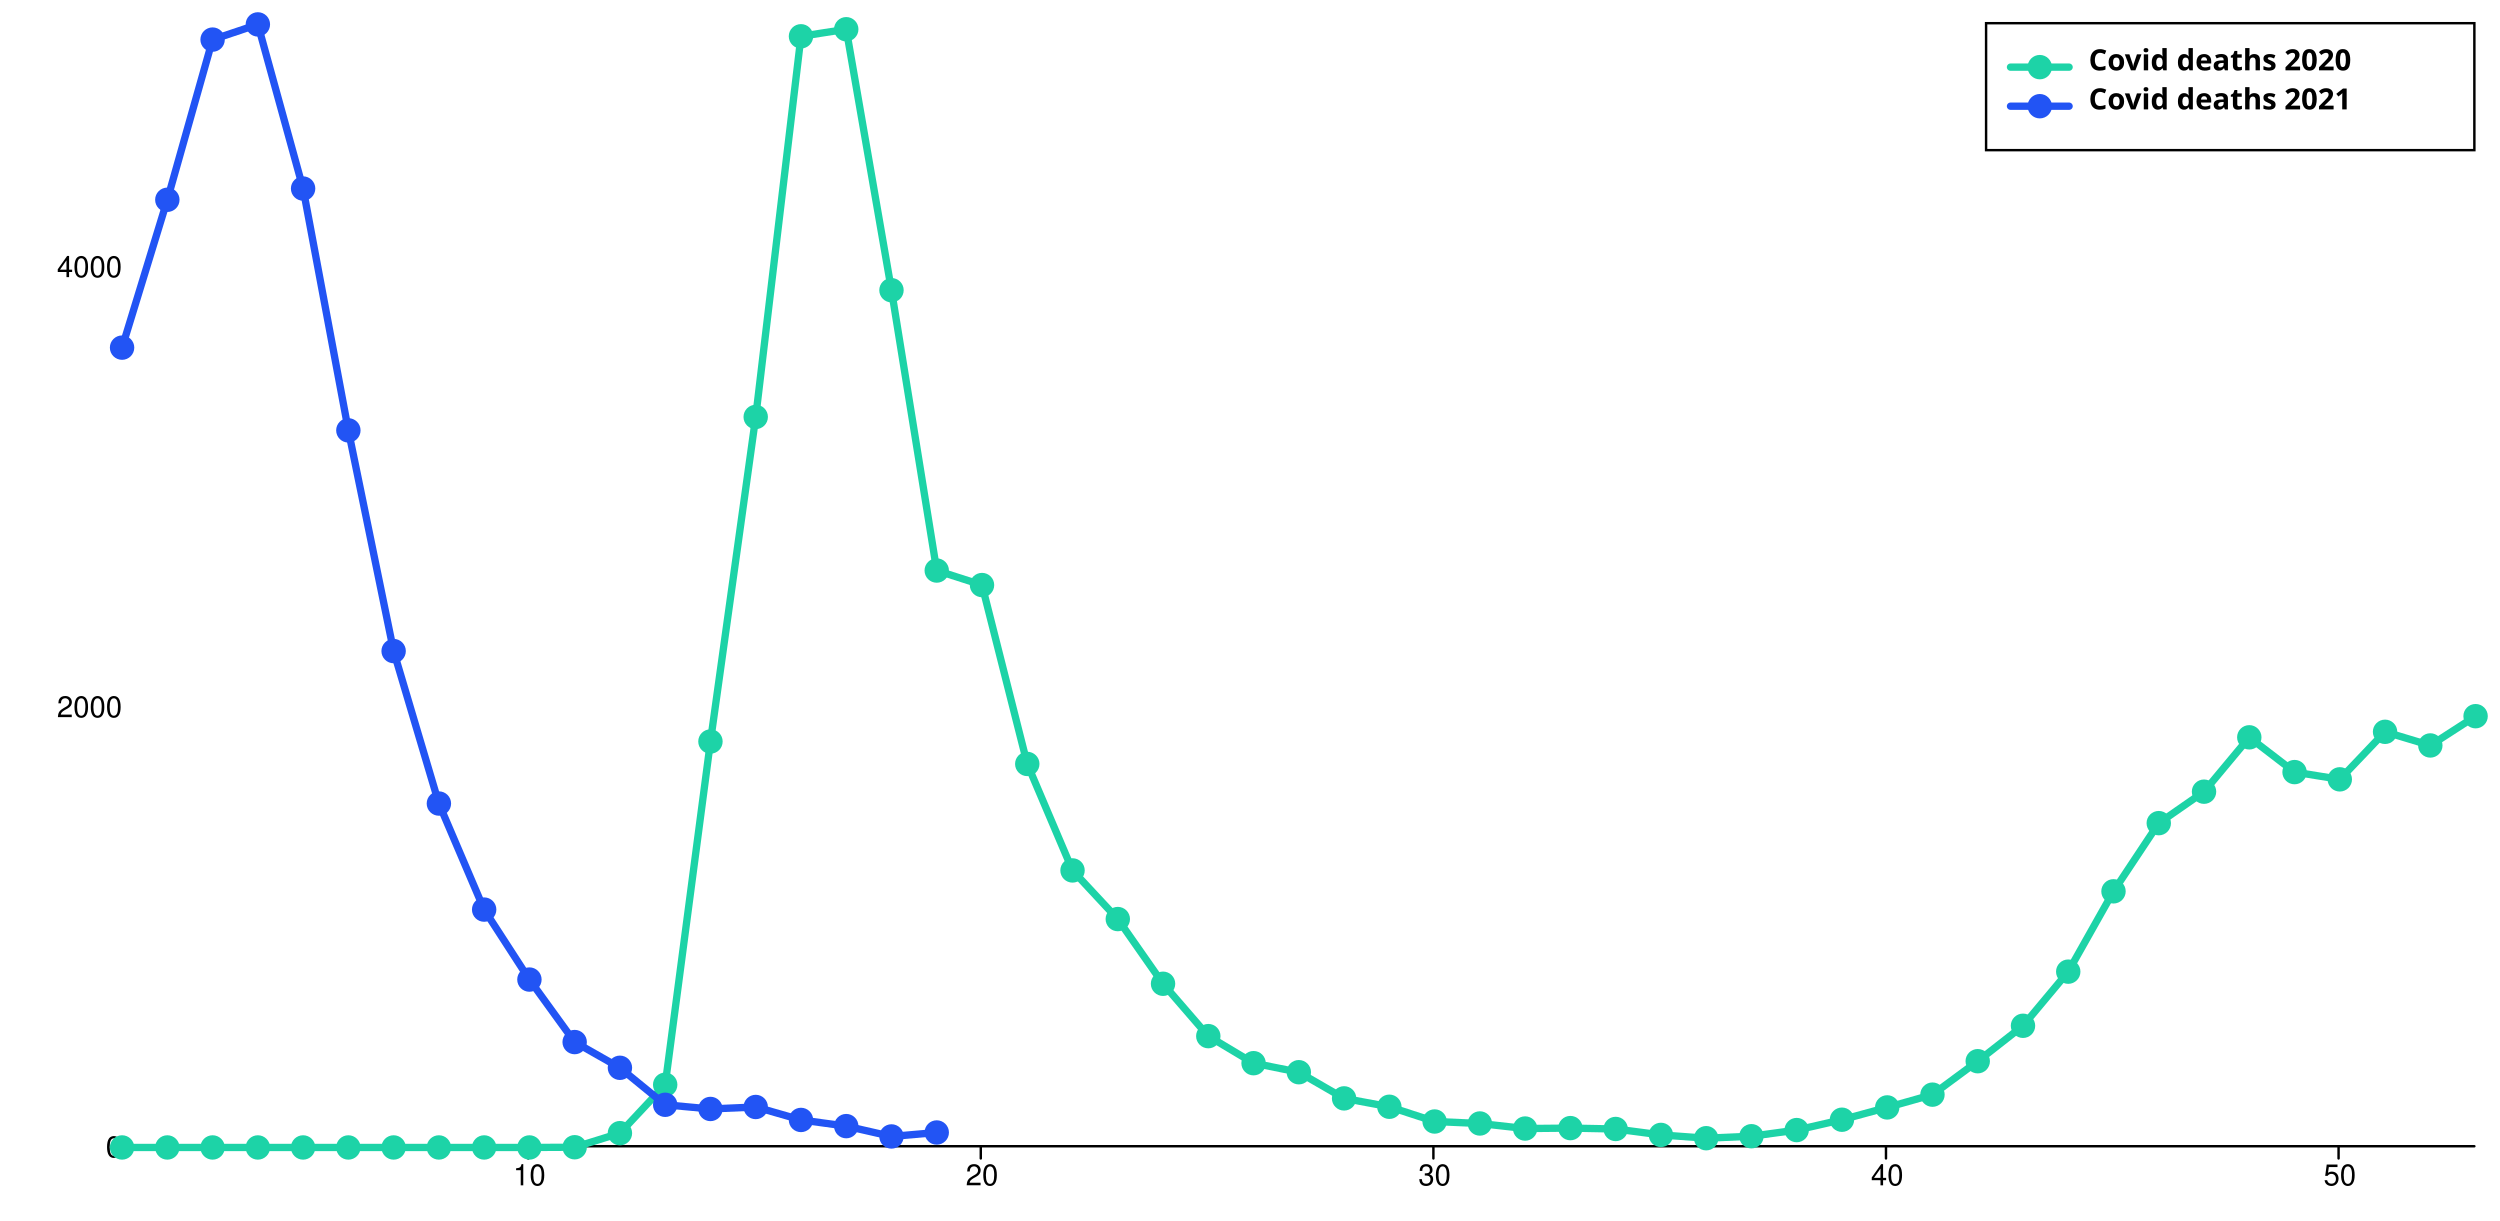
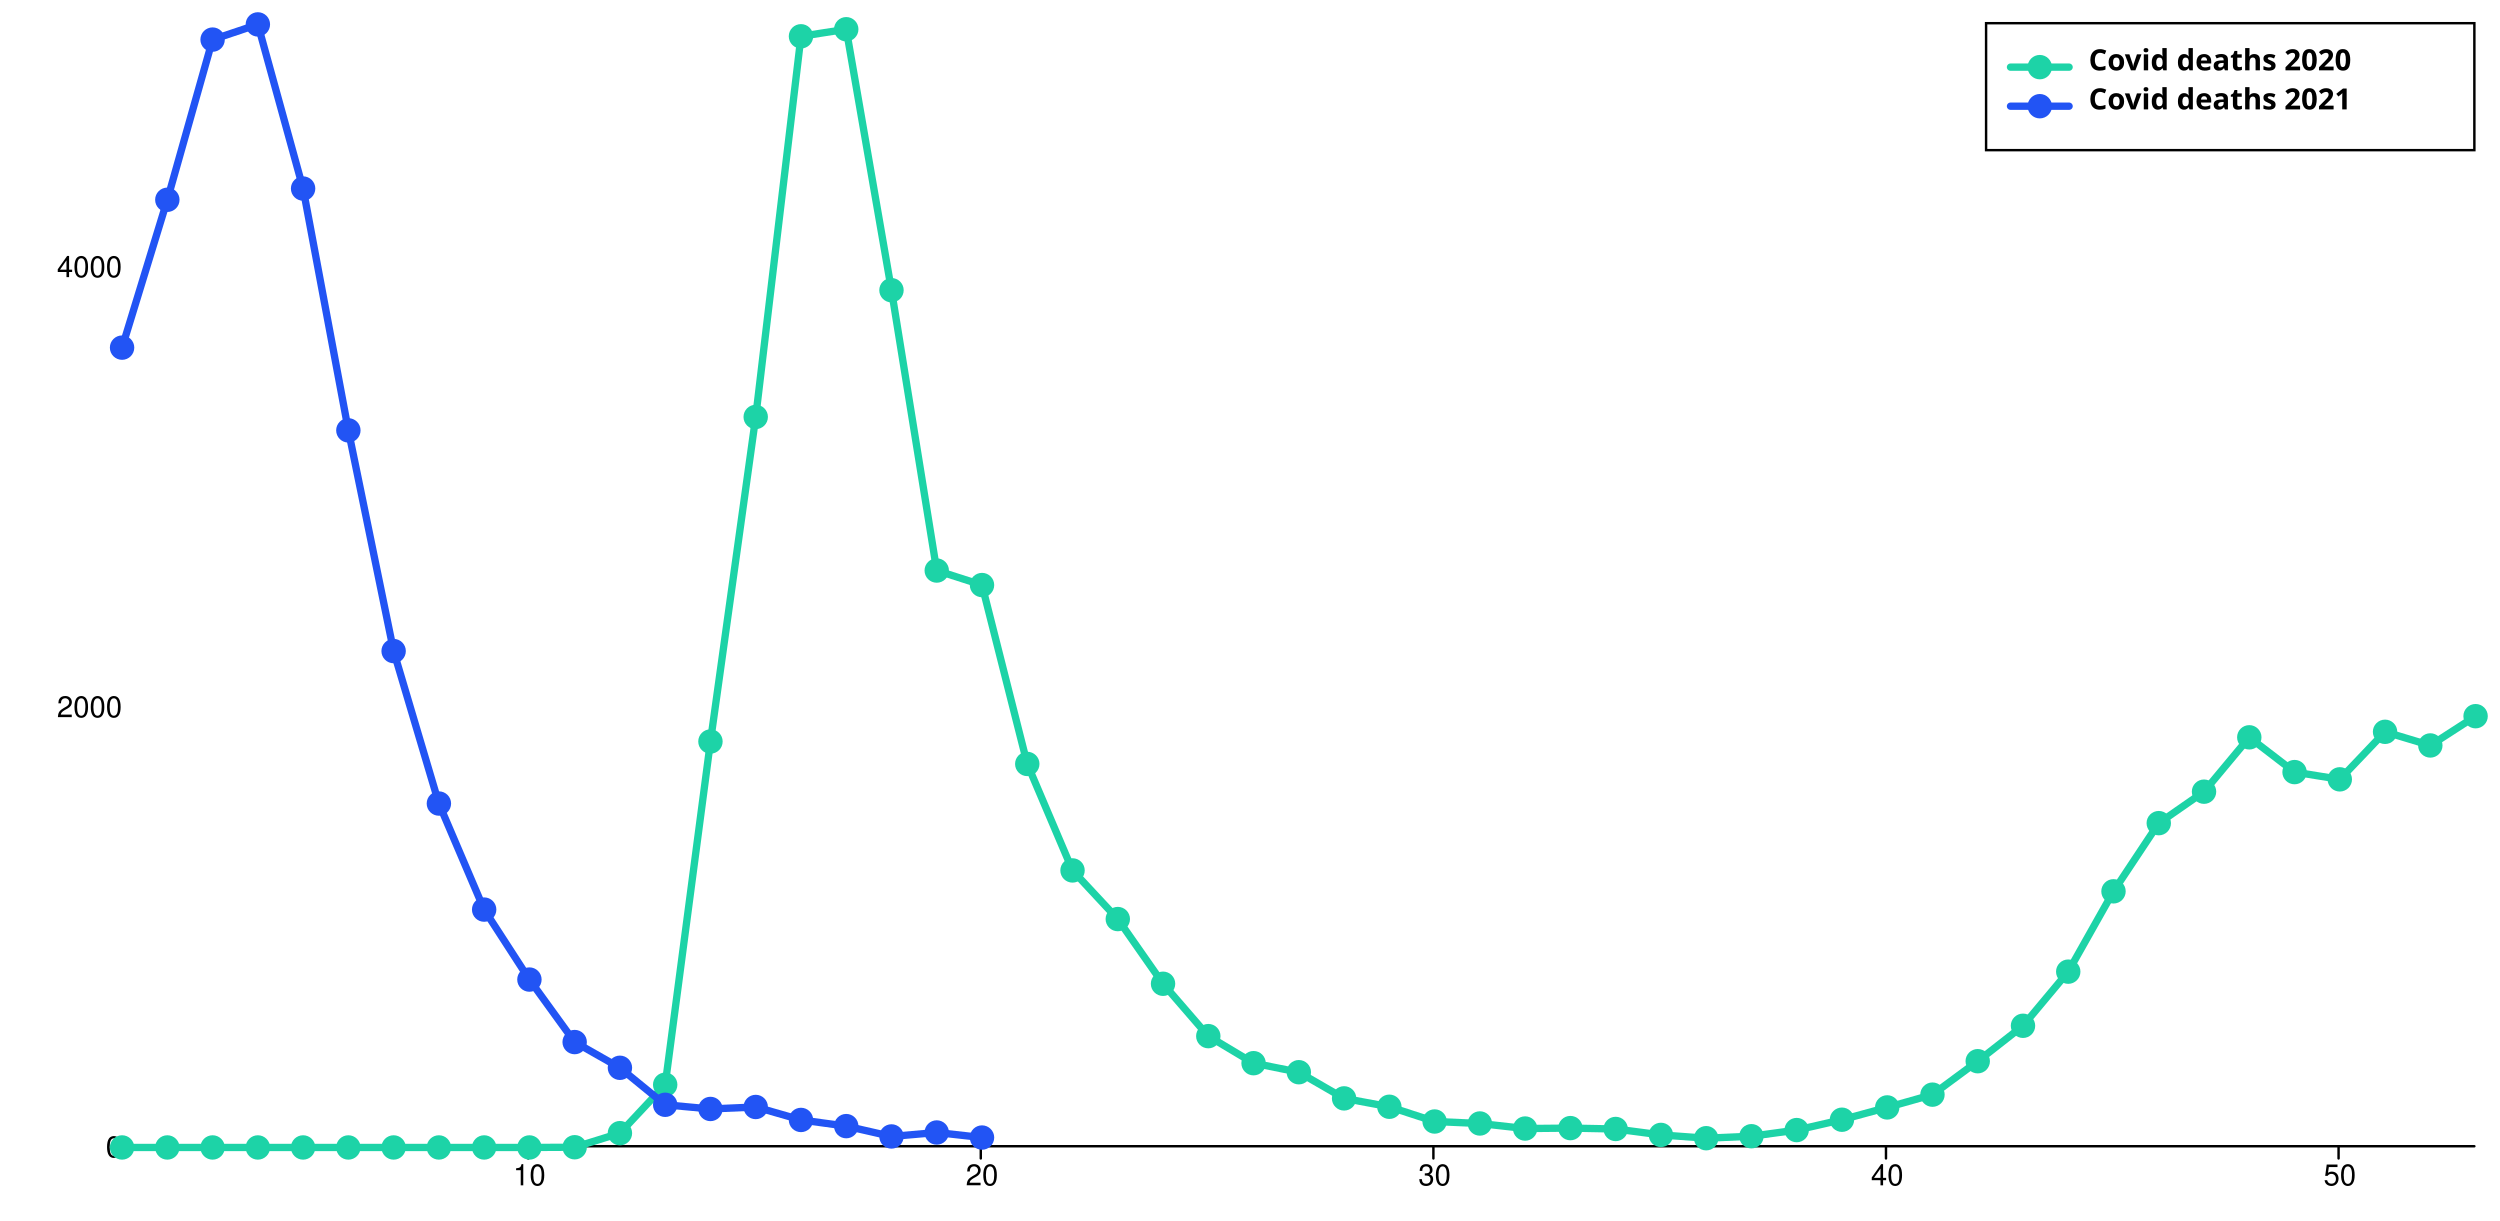
<svg xmlns="http://www.w3.org/2000/svg" width="1024" height="500" viewBox="0 0 1024 500" style="overflow:display" preserveAspectRatio="xMinYMin meet" overflow="visible">
  <defs>
    <style>
	.data-series path.line { fill-opacity: 0; stroke: black; }
	.data-series:hover path.line, .data-series.on path.line { cursor:pointer; }
	.data-series path.line.dotted { stroke-dasharray: 12 20 }
	#covid-deaths-2020-over80:hover path.line, #covid-deaths-2020-over80.on path.line { stroke-width: 5; }
	.data-series-0:hover circle, .data-series-0.on circle { display: inline; cursor:pointer; }
	#covid-deaths-2021-over80:hover path.line, #covid-deaths-2021-over80.on path.line { stroke-width: 5; }
	.data-series-1:hover circle, .data-series-1.on circle { display: inline; cursor:pointer; }
	.key rect { fill:transparent;stroke-width:1;stroke:black; }
	.key text { text-anchor:start;dominant-baseline:hanging;font-weight:bold;fill:black;stroke-width:0;font-family:sans-serif; }
	.graph-grid { font-family: "Helvetica Neue",Helvetica,Arial,"Lucida Grande",sans-serif; }
	.graph-grid line { stroke: black; stroke-width: 1; stroke-linecap: round; }
	.graph-grid.graph-grid-x text { text-anchor: middle; dominant-baseline: hanging; transform: translateY(10px); }
	.graph-grid.graph-grid-y text { text-anchor: end; dominant-baseline: middle; transform: translateX(-10px); }
	</style>
  </defs>
  <g class="graph-grid graph-grid-y">
    <line x1="49.50" y1="469.50" x2="1013.50" y2="469.50" data-left="50" />
    <text x="60" y="470" text-anchor="end">0</text>
    <text x="60" y="289.749" text-anchor="end">2000</text>
    <text x="60" y="109.498" text-anchor="end">4000</text>
    <text style="text-anchor:middle;dominant-baseline:hanging;font-weight:bold;transform: translateY(240px) rotate(-90deg);" />
  </g>
  <g class="graph-grid graph-grid-x">
    <line class="tick" x1="216.35" y1="469.50" x2="216.35" y2="474.50" />
    <text x="216.846" y="470" text-anchor="middle">10</text>
    <line class="tick" x1="401.73" y1="469.50" x2="401.73" y2="474.50" />
    <text x="402.231" y="470" text-anchor="middle">20</text>
    <line class="tick" x1="587.12" y1="469.50" x2="587.12" y2="474.50" />
    <text x="587.615" y="470" text-anchor="middle">30</text>
    <line class="tick" x1="772.50" y1="469.50" x2="772.50" y2="474.50" />
    <text x="773" y="470" text-anchor="middle">40</text>
    <line class="tick" x1="957.88" y1="469.50" x2="957.88" y2="474.50" />
    <text x="958.385" y="470" text-anchor="middle">50</text>
    <text style="text-anchor:middle;dominant-baseline:hanging;font-weight:bold;transform: translateY(240px) rotate(-90deg);" />
  </g>
  <g id="covid-deaths-2020-over80" class="data-series data-series-0">
    <path d="M 50.00,470.00L 68.54,470.00L 87.08,470.00L 105.62,470.00L 124.15,470.00L 142.69,470.00L 161.23,470.00L 179.77,470.00L 198.31,470.00L 216.85,470.00L 235.38,469.91L 253.92,464.14L 272.46,444.31L 291.00,303.72L 309.54,170.78L 328.08,14.87L 346.62,11.98L 365.15,118.87L 383.69,233.69L 402.23,239.64L 420.77,312.91L 439.31,356.53L 457.85,376.45L 476.38,402.95L 494.92,424.40L 513.46,435.48L 532.00,439.18L 550.54,449.90L 569.08,453.33L 587.62,459.37L 606.15,460.18L 624.69,462.25L 643.23,462.07L 661.77,462.43L 680.31,464.86L 698.85,466.21L 717.38,465.40L 735.92,462.88L 754.46,458.64L 773.00,453.60L 791.54,448.37L 810.08,434.67L 828.62,420.16L 847.15,397.99L 865.69,365.09L 884.23,337.16L 902.77,324.27L 921.31,302.01L 939.85,316.25L 958.38,319.22L 976.92,299.75L 995.46,305.34L 1014.00,293.35" class="line" style="stroke:#1DD3A7" stroke-width="3" stroke-linecap="round" />
    <circle cx="50.00" cy="470.00" data-y="0.00" data-x="1" r="5" fill="#1DD3A7" />
    <circle cx="68.54" cy="470.00" data-y="0.00" data-x="2" r="5" fill="#1DD3A7" />
    <circle cx="87.08" cy="470.00" data-y="0.00" data-x="3" r="5" fill="#1DD3A7" />
    <circle cx="105.62" cy="470.00" data-y="0.00" data-x="4" r="5" fill="#1DD3A7" />
    <circle cx="124.15" cy="470.00" data-y="0.00" data-x="5" r="5" fill="#1DD3A7" />
    <circle cx="142.69" cy="470.00" data-y="0.00" data-x="6" r="5" fill="#1DD3A7" />
    <circle cx="161.23" cy="470.00" data-y="0.00" data-x="7" r="5" fill="#1DD3A7" />
    <circle cx="179.77" cy="470.00" data-y="0.00" data-x="8" r="5" fill="#1DD3A7" />
    <circle cx="198.31" cy="470.00" data-y="0.00" data-x="9" r="5" fill="#1DD3A7" />
    <circle cx="216.85" cy="470.00" data-y="0.00" data-x="10" r="5" fill="#1DD3A7" />
    <circle cx="235.38" cy="469.91" data-y="1.00" data-x="11" r="5" fill="#1DD3A7" />
    <circle cx="253.92" cy="464.14" data-y="65.00" data-x="12" r="5" fill="#1DD3A7" />
    <circle cx="272.46" cy="444.31" data-y="285.00" data-x="13" r="5" fill="#1DD3A7" />
    <circle cx="291.00" cy="303.72" data-y="1845.00" data-x="14" r="5" fill="#1DD3A7" />
    <circle cx="309.54" cy="170.78" data-y="3320.00" data-x="15" r="5" fill="#1DD3A7" />
    <circle cx="328.08" cy="14.87" data-y="5050.00" data-x="16" r="5" fill="#1DD3A7" />
    <circle cx="346.62" cy="11.98" data-y="5082.00" data-x="17" r="5" fill="#1DD3A7" />
    <circle cx="365.15" cy="118.87" data-y="3896.00" data-x="18" r="5" fill="#1DD3A7" />
    <circle cx="383.69" cy="233.69" data-y="2622.00" data-x="19" r="5" fill="#1DD3A7" />
    <circle cx="402.23" cy="239.64" data-y="2556.00" data-x="20" r="5" fill="#1DD3A7" />
    <circle cx="420.77" cy="312.91" data-y="1743.00" data-x="21" r="5" fill="#1DD3A7" />
    <circle cx="439.31" cy="356.53" data-y="1259.00" data-x="22" r="5" fill="#1DD3A7" />
    <circle cx="457.85" cy="376.45" data-y="1038.00" data-x="23" r="5" fill="#1DD3A7" />
    <circle cx="476.38" cy="402.95" data-y="744.00" data-x="24" r="5" fill="#1DD3A7" />
    <circle cx="494.92" cy="424.40" data-y="506.00" data-x="25" r="5" fill="#1DD3A7" />
    <circle cx="513.46" cy="435.48" data-y="383.00" data-x="26" r="5" fill="#1DD3A7" />
    <circle cx="532.00" cy="439.18" data-y="342.00" data-x="27" r="5" fill="#1DD3A7" />
    <circle cx="550.54" cy="449.90" data-y="223.00" data-x="28" r="5" fill="#1DD3A7" />
    <circle cx="569.08" cy="453.33" data-y="185.00" data-x="29" r="5" fill="#1DD3A7" />
    <circle cx="587.62" cy="459.37" data-y="118.00" data-x="30" r="5" fill="#1DD3A7" />
    <circle cx="606.15" cy="460.18" data-y="109.00" data-x="31" r="5" fill="#1DD3A7" />
    <circle cx="624.69" cy="462.25" data-y="86.00" data-x="32" r="5" fill="#1DD3A7" />
    <circle cx="643.23" cy="462.07" data-y="88.00" data-x="33" r="5" fill="#1DD3A7" />
    <circle cx="661.77" cy="462.43" data-y="84.00" data-x="34" r="5" fill="#1DD3A7" />
    <circle cx="680.31" cy="464.86" data-y="57.00" data-x="35" r="5" fill="#1DD3A7" />
    <circle cx="698.85" cy="466.21" data-y="42.00" data-x="36" r="5" fill="#1DD3A7" />
    <circle cx="717.38" cy="465.40" data-y="51.00" data-x="37" r="5" fill="#1DD3A7" />
    <circle cx="735.92" cy="462.88" data-y="79.00" data-x="38" r="5" fill="#1DD3A7" />
    <circle cx="754.46" cy="458.64" data-y="126.00" data-x="39" r="5" fill="#1DD3A7" />
    <circle cx="773.00" cy="453.60" data-y="182.00" data-x="40" r="5" fill="#1DD3A7" />
    <circle cx="791.54" cy="448.37" data-y="240.00" data-x="41" r="5" fill="#1DD3A7" />
    <circle cx="810.08" cy="434.67" data-y="392.00" data-x="42" r="5" fill="#1DD3A7" />
    <circle cx="828.62" cy="420.16" data-y="553.00" data-x="43" r="5" fill="#1DD3A7" />
    <circle cx="847.15" cy="397.99" data-y="799.00" data-x="44" r="5" fill="#1DD3A7" />
    <circle cx="865.69" cy="365.09" data-y="1164.00" data-x="45" r="5" fill="#1DD3A7" />
    <circle cx="884.23" cy="337.16" data-y="1474.00" data-x="46" r="5" fill="#1DD3A7" />
    <circle cx="902.77" cy="324.27" data-y="1617.00" data-x="47" r="5" fill="#1DD3A7" />
    <circle cx="921.31" cy="302.01" data-y="1864.00" data-x="48" r="5" fill="#1DD3A7" />
    <circle cx="939.85" cy="316.25" data-y="1706.00" data-x="49" r="5" fill="#1DD3A7" />
    <circle cx="958.38" cy="319.22" data-y="1673.00" data-x="50" r="5" fill="#1DD3A7" />
    <circle cx="976.92" cy="299.75" data-y="1889.00" data-x="51" r="5" fill="#1DD3A7" />
    <circle cx="995.46" cy="305.34" data-y="1827.00" data-x="52" r="5" fill="#1DD3A7" />
    <circle cx="1014.00" cy="293.35" data-y="1960.00" data-x="53" r="5" fill="#1DD3A7" />
  </g>
  <g id="covid-deaths-2021-over80" class="data-series data-series-1">
-     <path d="M 50.00,142.39L 68.54,81.83L 87.08,16.22L 105.62,10.00L 124.15,77.23L 142.69,176.28L 161.23,266.68L 179.77,329.13L 198.31,372.57L 216.85,401.23L 235.38,426.83L 253.92,437.37L 272.46,452.52L 291.00,454.23L 309.54,453.42L 328.08,458.73L 346.62,461.26L 365.15,465.49L 383.69,463.87" class="line" style="stroke:#2254F4" stroke-width="3" stroke-linecap="round" />
+     <path d="M 50.00,142.39L 68.54,81.83L 87.08,16.22L 105.62,10.00L 124.15,77.23L 142.69,176.28L 161.23,266.68L 179.77,329.13L 198.31,372.57L 216.85,401.23L 235.38,426.83L 253.92,437.37L 272.46,452.52L 291.00,454.23L 309.54,453.42L 328.08,458.73L 346.62,461.26L 365.15,465.49L 383.69,463.87L 402.23,465.94" class="line" style="stroke:#2254F4" stroke-width="3" stroke-linecap="round" />
    <circle cx="50.00" cy="142.39" data-y="3635.00" data-x="1" r="5" fill="#2254F4" />
    <circle cx="68.54" cy="81.83" data-y="4307.00" data-x="2" r="5" fill="#2254F4" />
    <circle cx="87.08" cy="16.22" data-y="5035.00" data-x="3" r="5" fill="#2254F4" />
    <circle cx="105.62" cy="10.00" data-y="5104.00" data-x="4" r="5" fill="#2254F4" />
    <circle cx="124.15" cy="77.23" data-y="4358.00" data-x="5" r="5" fill="#2254F4" />
    <circle cx="142.69" cy="176.28" data-y="3259.00" data-x="6" r="5" fill="#2254F4" />
    <circle cx="161.23" cy="266.68" data-y="2256.00" data-x="7" r="5" fill="#2254F4" />
    <circle cx="179.77" cy="329.13" data-y="1563.00" data-x="8" r="5" fill="#2254F4" />
    <circle cx="198.31" cy="372.57" data-y="1081.00" data-x="9" r="5" fill="#2254F4" />
    <circle cx="216.85" cy="401.23" data-y="763.00" data-x="10" r="5" fill="#2254F4" />
    <circle cx="235.38" cy="426.83" data-y="479.00" data-x="11" r="5" fill="#2254F4" />
    <circle cx="253.92" cy="437.37" data-y="362.00" data-x="12" r="5" fill="#2254F4" />
    <circle cx="272.46" cy="452.52" data-y="194.00" data-x="13" r="5" fill="#2254F4" />
    <circle cx="291.00" cy="454.23" data-y="175.00" data-x="14" r="5" fill="#2254F4" />
    <circle cx="309.54" cy="453.42" data-y="184.00" data-x="15" r="5" fill="#2254F4" />
    <circle cx="328.08" cy="458.73" data-y="125.00" data-x="16" r="5" fill="#2254F4" />
    <circle cx="346.62" cy="461.26" data-y="97.00" data-x="17" r="5" fill="#2254F4" />
    <circle cx="365.15" cy="465.49" data-y="50.00" data-x="18" r="5" fill="#2254F4" />
    <circle cx="383.69" cy="463.87" data-y="68.00" data-x="19" r="5" fill="#2254F4" />
+     <circle cx="402.23" cy="465.94" data-y="45.00" data-x="20" r="5" fill="#2254F4" />
  </g>
  <g class="key">
    <rect x="813.5" y="9.5" width="200" height="52" />
    <g id="covid-deaths-2020-over80-key">&gt;	<text x="823.5" y="19.5">
        <tspan dx="32" dy="0">Covid deaths 2020</tspan>
      </text>
      <path d="M823.50,27.50 l 24 0" class="line" style="stroke:#1DD3A7" stroke-width="3" stroke-linecap="round" />
      <circle cx="835.50" cy="27.50" r="5" fill="#1DD3A7" />
    </g>
    <g id="covid-deaths-2021-over80-key">&gt;	<text x="823.5" y="35.5">
        <tspan dx="32" dy="0">Covid deaths 2021</tspan>
      </text>
      <path d="M823.50,43.50 l 24 0" class="line" style="stroke:#2254F4" stroke-width="3" stroke-linecap="round" />
      <circle cx="835.50" cy="43.50" r="5" fill="#2254F4" />
    </g>
  </g>
</svg>
